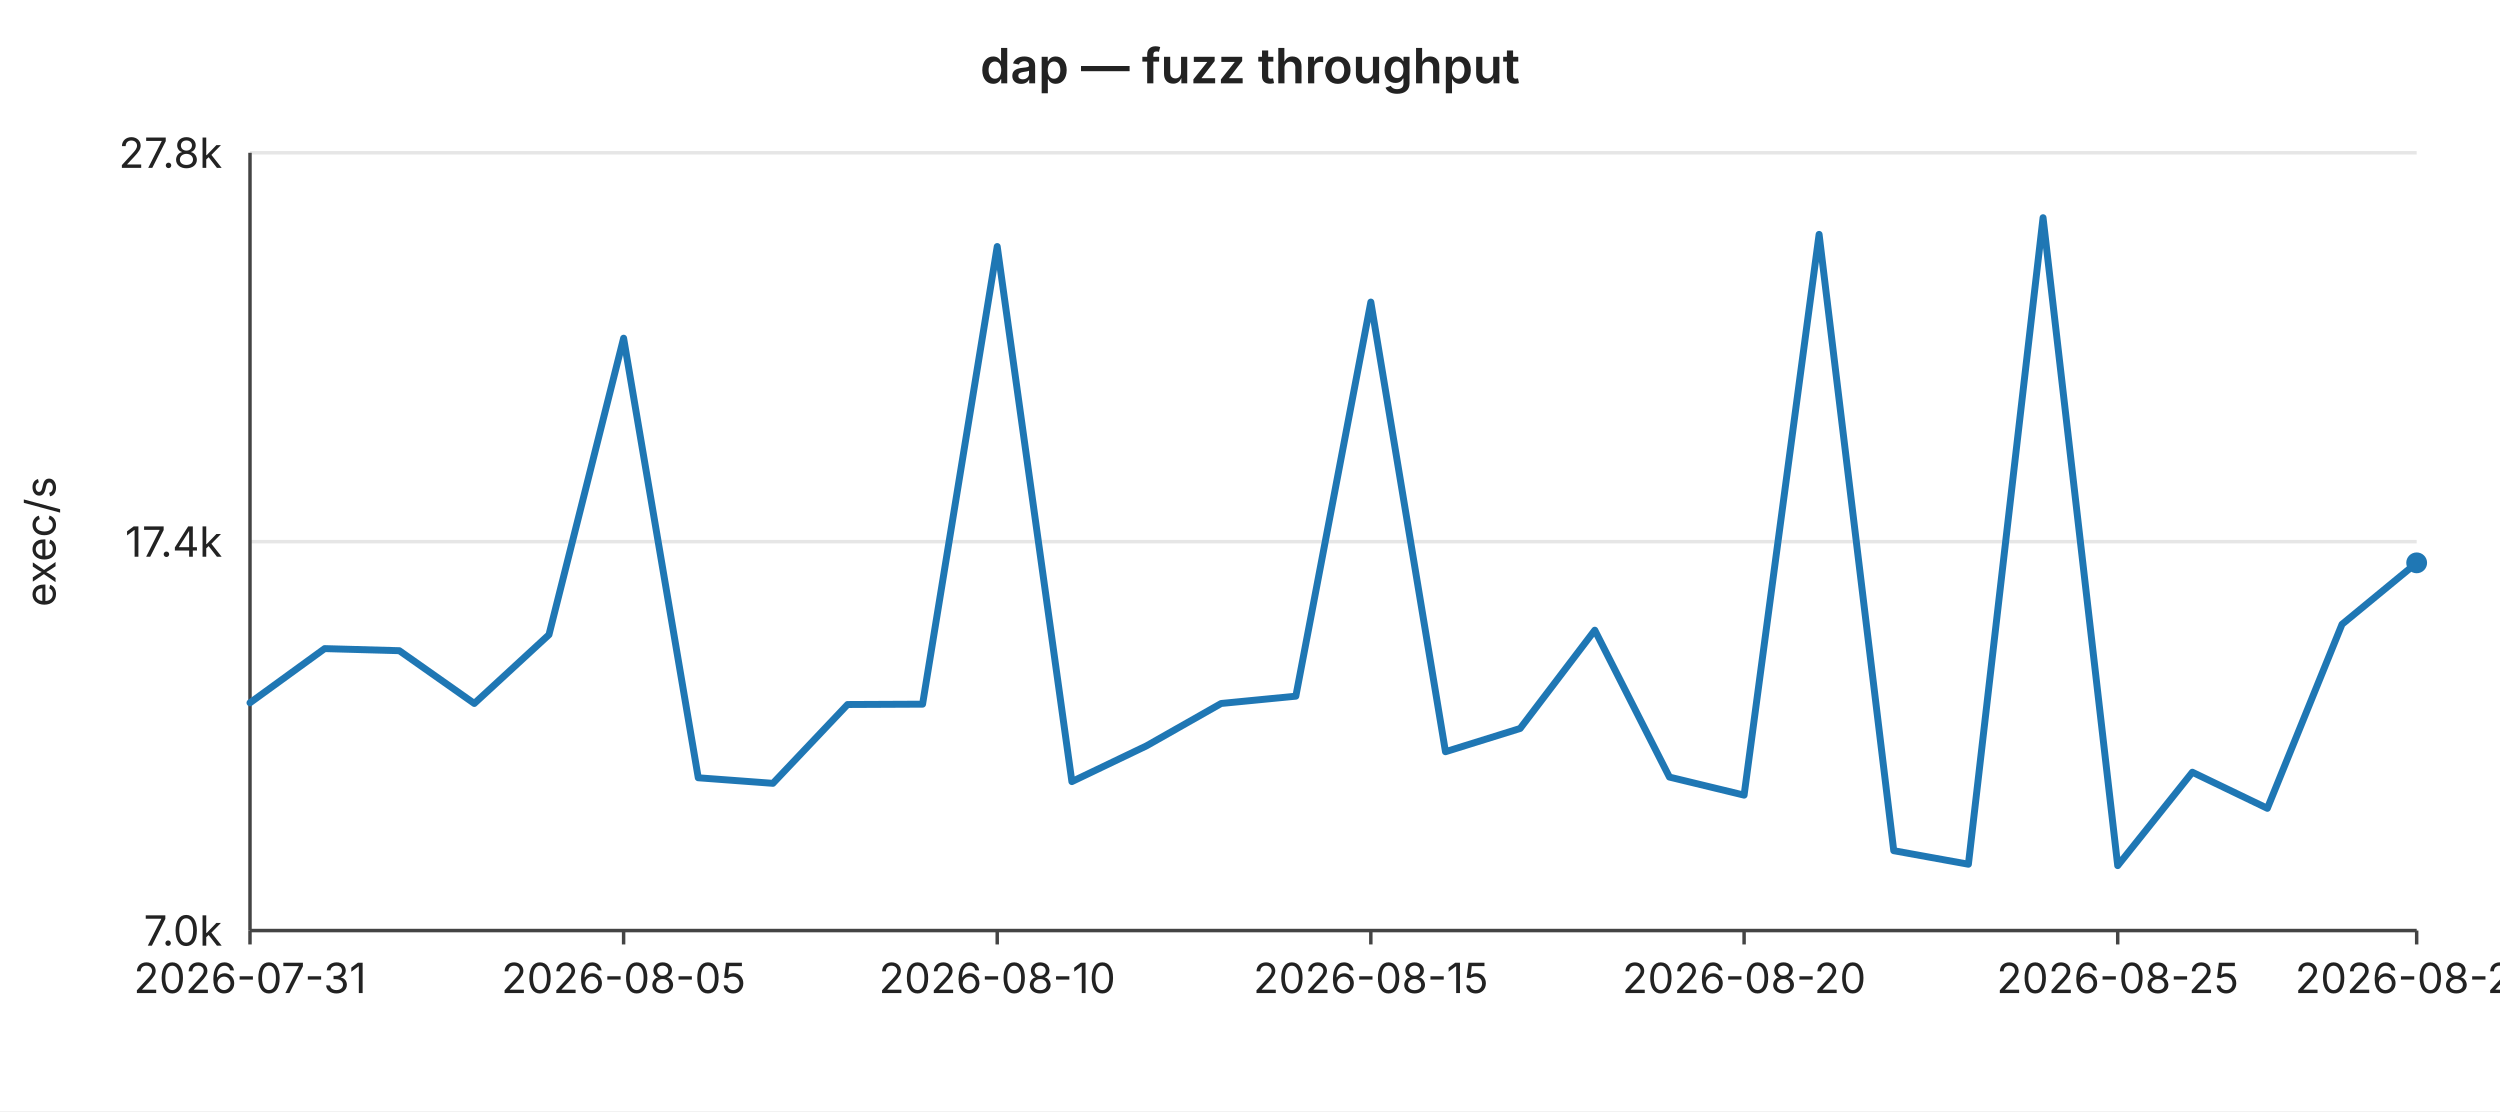
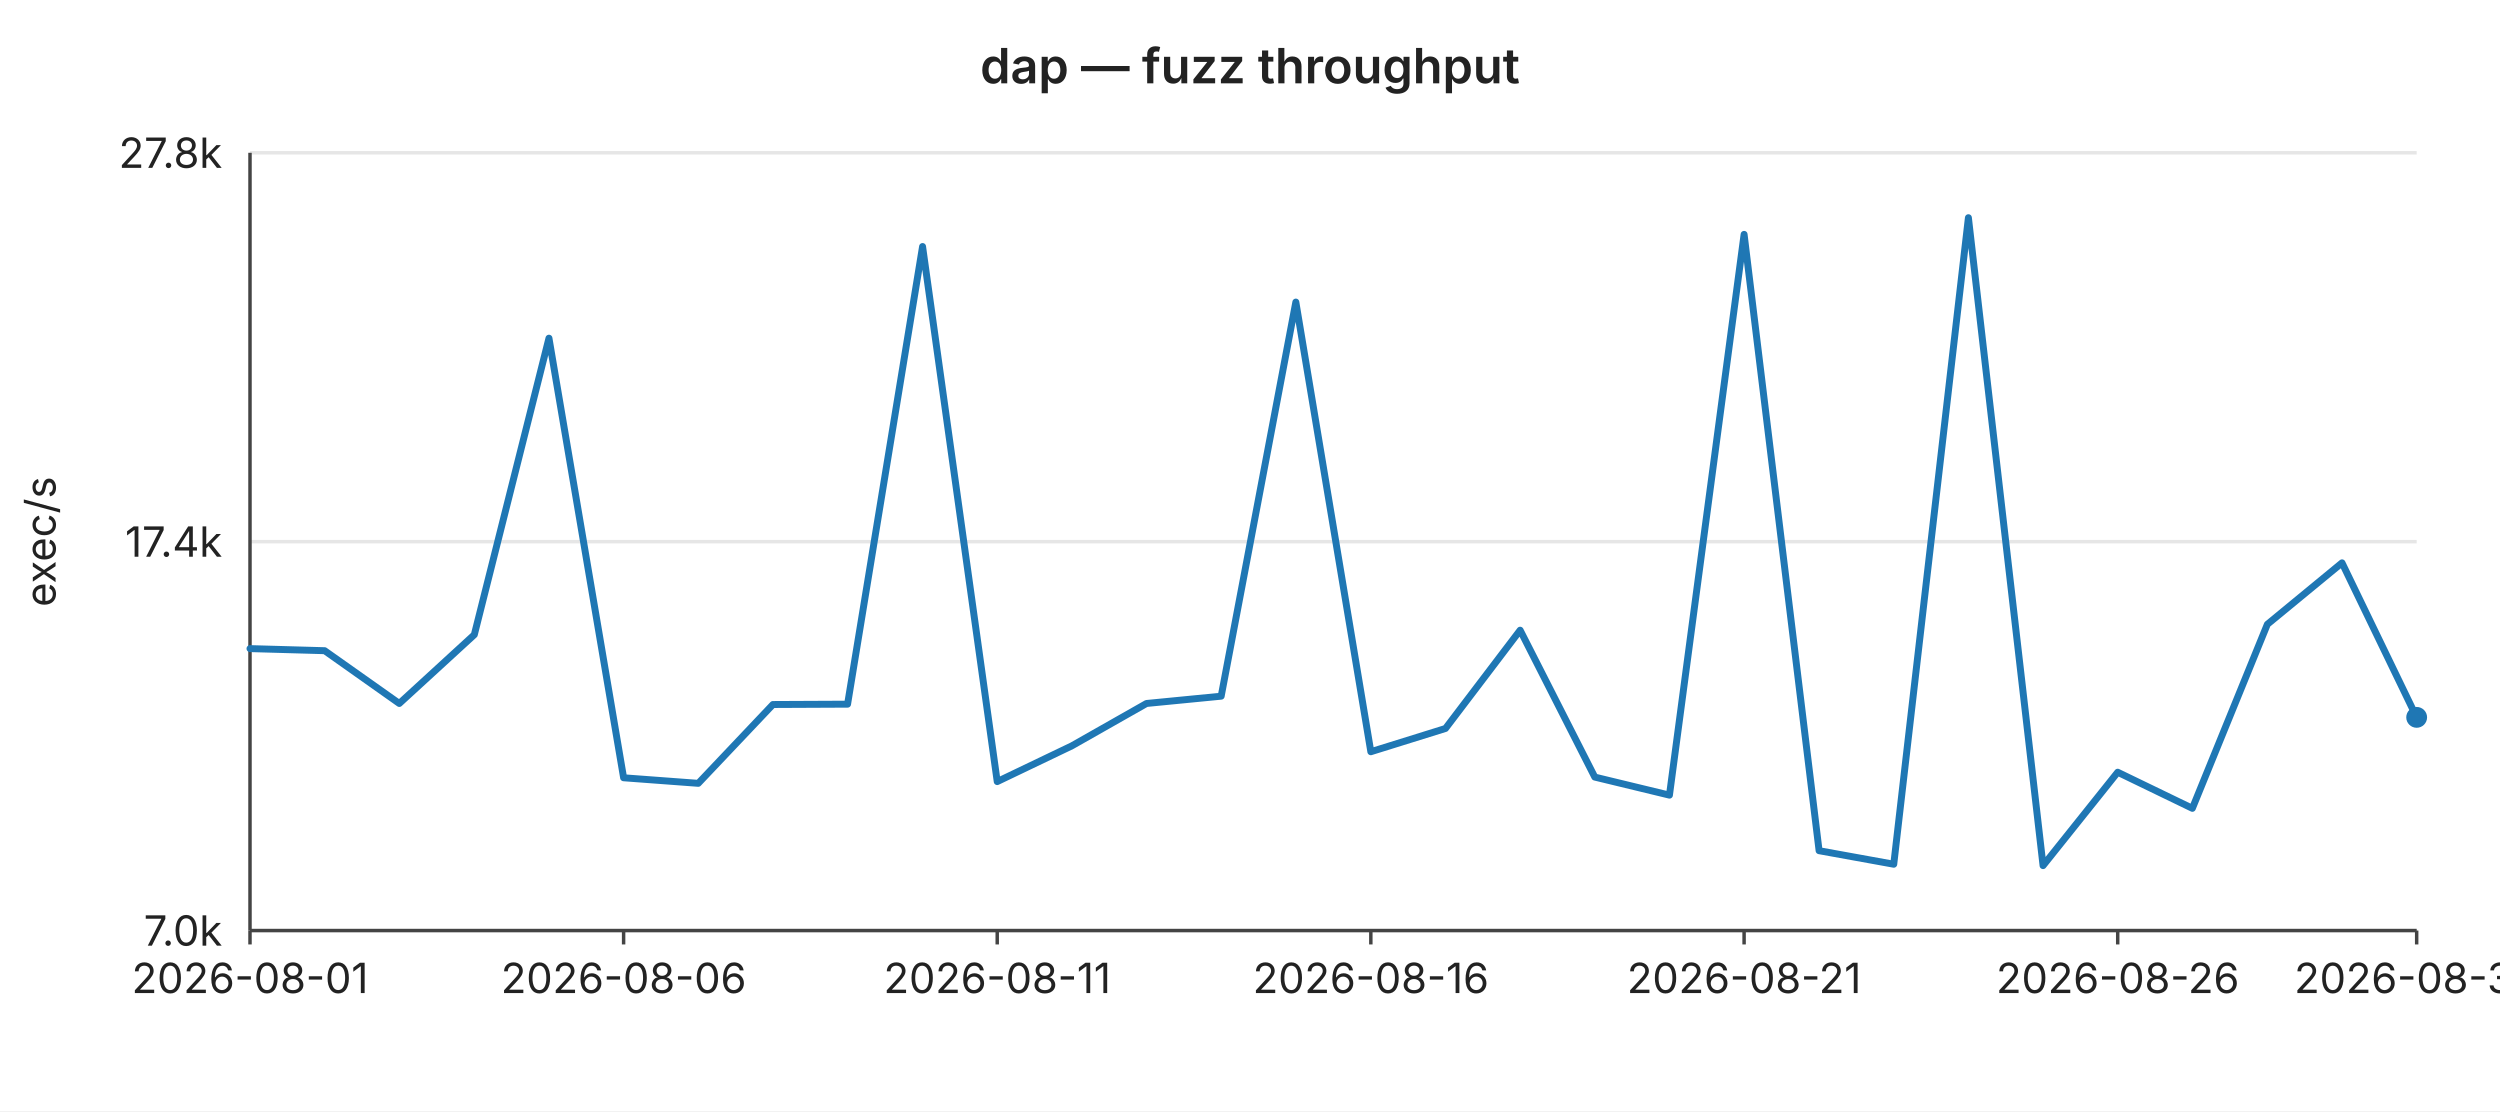
<svg xmlns="http://www.w3.org/2000/svg" width="720" height="320" viewBox="0 0 720 320" font-family="-apple-system,BlinkMacSystemFont,Segoe UI,sans-serif" font-size="12">
  <rect width="720" height="320" fill="#ffffff" />
  <text x="360" y="24" text-anchor="middle" font-size="14" font-weight="600" fill="#222">dap — fuzz throughput</text>
  <line x1="72" y1="44.0" x2="696" y2="44.0" stroke="#e6e6e6" stroke-width="1" />
  <text x="64" y="44.0" text-anchor="end" dominant-baseline="middle" fill="#222">27.8k</text>
  <line x1="72" y1="156.0" x2="696" y2="156.0" stroke="#e6e6e6" stroke-width="1" />
  <text x="64" y="156.0" text-anchor="end" dominant-baseline="middle" fill="#222">17.4k</text>
  <line x1="72" y1="268.0" x2="696" y2="268.0" stroke="#e6e6e6" stroke-width="1" />
  <text x="64" y="268.0" text-anchor="end" dominant-baseline="middle" fill="#222">7.0k</text>
  <text x="16" y="156" text-anchor="middle" fill="#222" transform="rotate(-90 16 156)">exec/s</text>
  <line x1="72" y1="44" x2="72" y2="268" stroke="#444" stroke-width="1" />
  <line x1="72" y1="268" x2="696" y2="268" stroke="#444" stroke-width="1" />
  <line x1="72.0" y1="268" x2="72.0" y2="272" stroke="#444" stroke-width="1" />
-   <text x="72.0" y="286" text-anchor="middle" fill="#222">2026-07-31</text>
+   <text x="72.0" y="286" text-anchor="middle" fill="#222">2026-08-01</text>
  <line x1="179.6" y1="268" x2="179.6" y2="272" stroke="#444" stroke-width="1" />
-   <text x="179.6" y="286" text-anchor="middle" fill="#222">2026-08-05</text>
+   <text x="179.6" y="286" text-anchor="middle" fill="#222">2026-08-06</text>
  <line x1="287.2" y1="268" x2="287.2" y2="272" stroke="#444" stroke-width="1" />
-   <text x="287.2" y="286" text-anchor="middle" fill="#222">2026-08-10</text>
+   <text x="287.2" y="286" text-anchor="middle" fill="#222">2026-08-11</text>
  <line x1="394.8" y1="268" x2="394.8" y2="272" stroke="#444" stroke-width="1" />
-   <text x="394.8" y="286" text-anchor="middle" fill="#222">2026-08-15</text>
+   <text x="394.8" y="286" text-anchor="middle" fill="#222">2026-08-16</text>
  <line x1="502.3" y1="268" x2="502.3" y2="272" stroke="#444" stroke-width="1" />
-   <text x="502.3" y="286" text-anchor="middle" fill="#222">2026-08-20</text>
+   <text x="502.3" y="286" text-anchor="middle" fill="#222">2026-08-21</text>
  <line x1="609.9" y1="268" x2="609.9" y2="272" stroke="#444" stroke-width="1" />
-   <text x="609.9" y="286" text-anchor="middle" fill="#222">2026-08-25</text>
+   <text x="609.9" y="286" text-anchor="middle" fill="#222">2026-08-26</text>
  <line x1="696.0" y1="268" x2="696.0" y2="272" stroke="#444" stroke-width="1" />
-   <text x="696.0" y="286" text-anchor="middle" fill="#222">2026-08-29</text>
-   <polyline fill="none" stroke="#1f77b4" stroke-width="2" stroke-linejoin="round" stroke-linecap="round" points="72.0,202.4 93.5,186.8 115.0,187.4 136.6,202.6 158.1,182.8 179.6,97.4 201.1,224.0 222.6,225.6 244.1,202.9 265.7,202.8 287.2,71.0 308.7,225.1 330.2,214.8 351.7,202.6 373.2,200.5 394.8,87.0 416.3,216.5 437.8,209.8 459.3,181.5 480.8,223.8 502.3,229.0 523.9,67.5 545.4,245.0 566.9,248.9 588.4,62.7 609.9,249.3 631.4,222.4 653.0,232.8 674.5,179.8 696.0,162.1" />
-   <circle cx="696.0" cy="162.1" r="3" fill="#1f77b4" />
+   <text x="696.0" y="286" text-anchor="middle" fill="#222">2026-08-30</text>
+   <polyline fill="none" stroke="#1f77b4" stroke-width="2" stroke-linejoin="round" stroke-linecap="round" points="72.0,186.8 93.5,187.4 115.0,202.6 136.6,182.8 158.1,97.4 179.6,224.0 201.1,225.6 222.6,202.9 244.1,202.8 265.7,71.0 287.2,225.1 308.7,214.8 330.2,202.6 351.7,200.5 373.2,87.0 394.8,216.5 416.3,209.8 437.8,181.5 459.3,223.8 480.8,229.0 502.3,67.5 523.9,245.0 545.4,248.9 566.9,62.7 588.4,249.3 609.9,222.4 631.4,232.8 653.0,179.8 674.5,162.1 696.0,206.6" />
+   <circle cx="696.0" cy="206.6" r="3" fill="#1f77b4" />
</svg>
